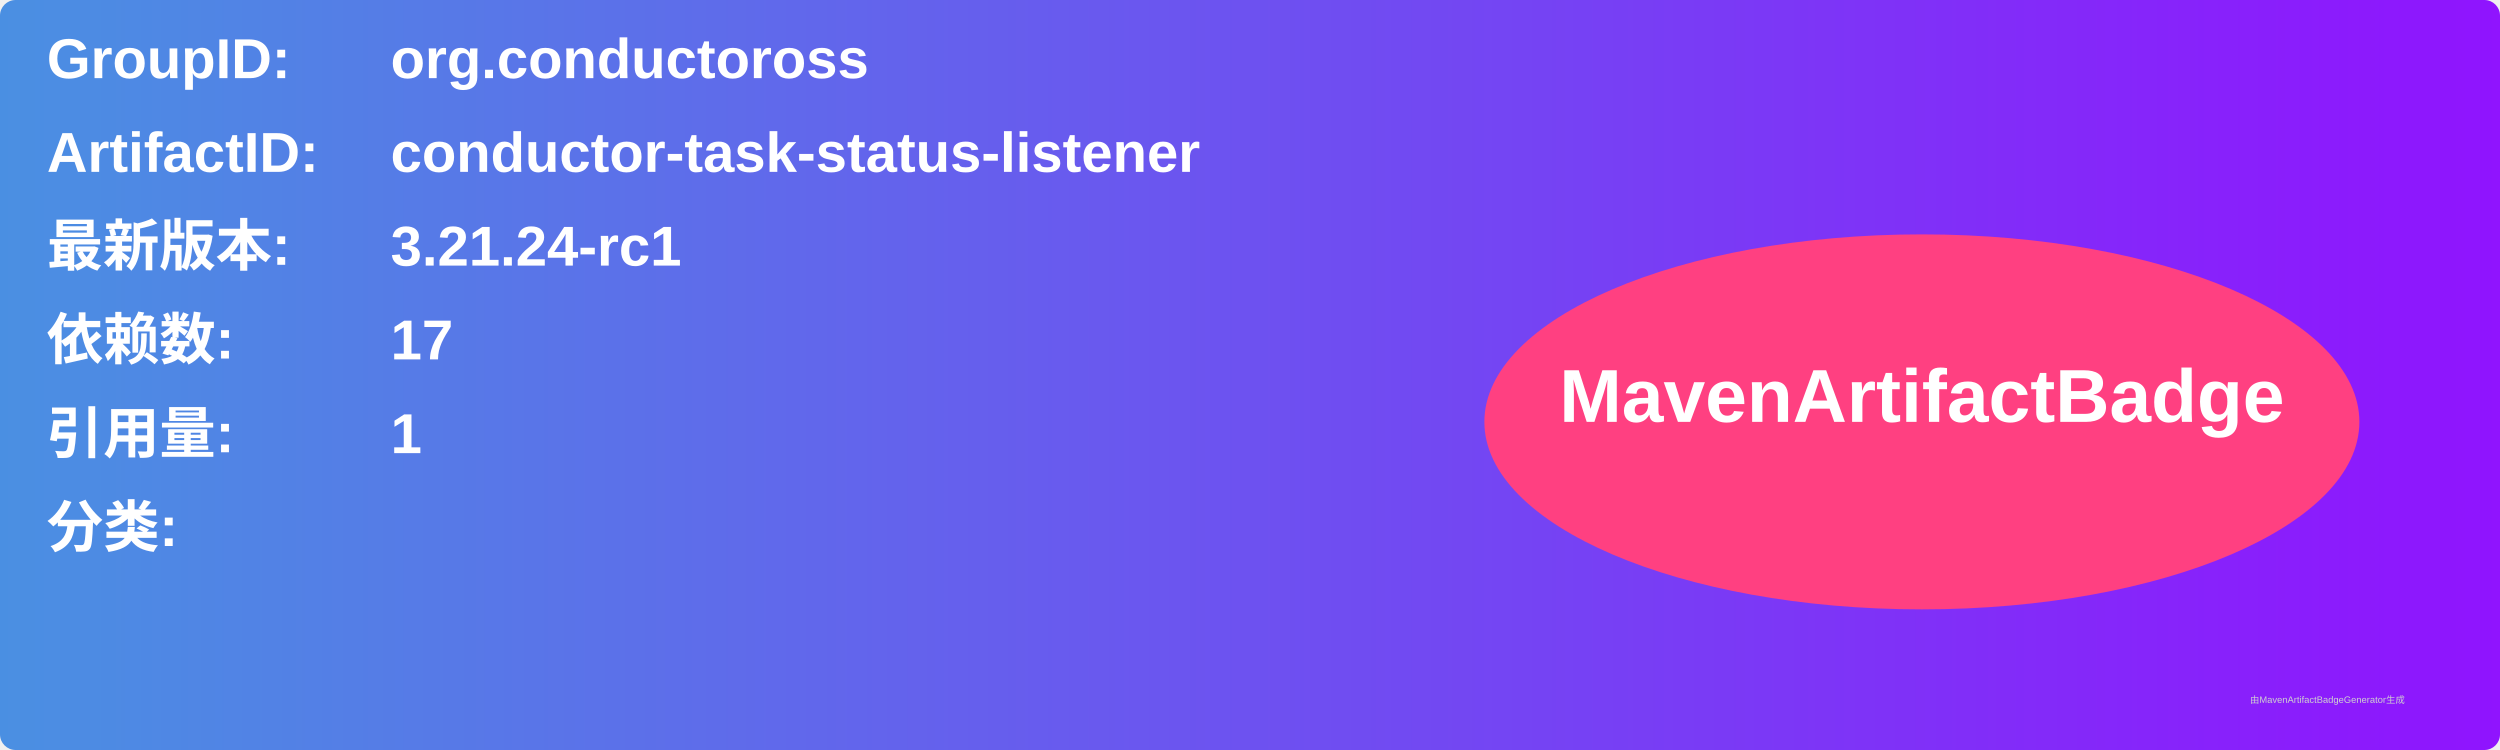
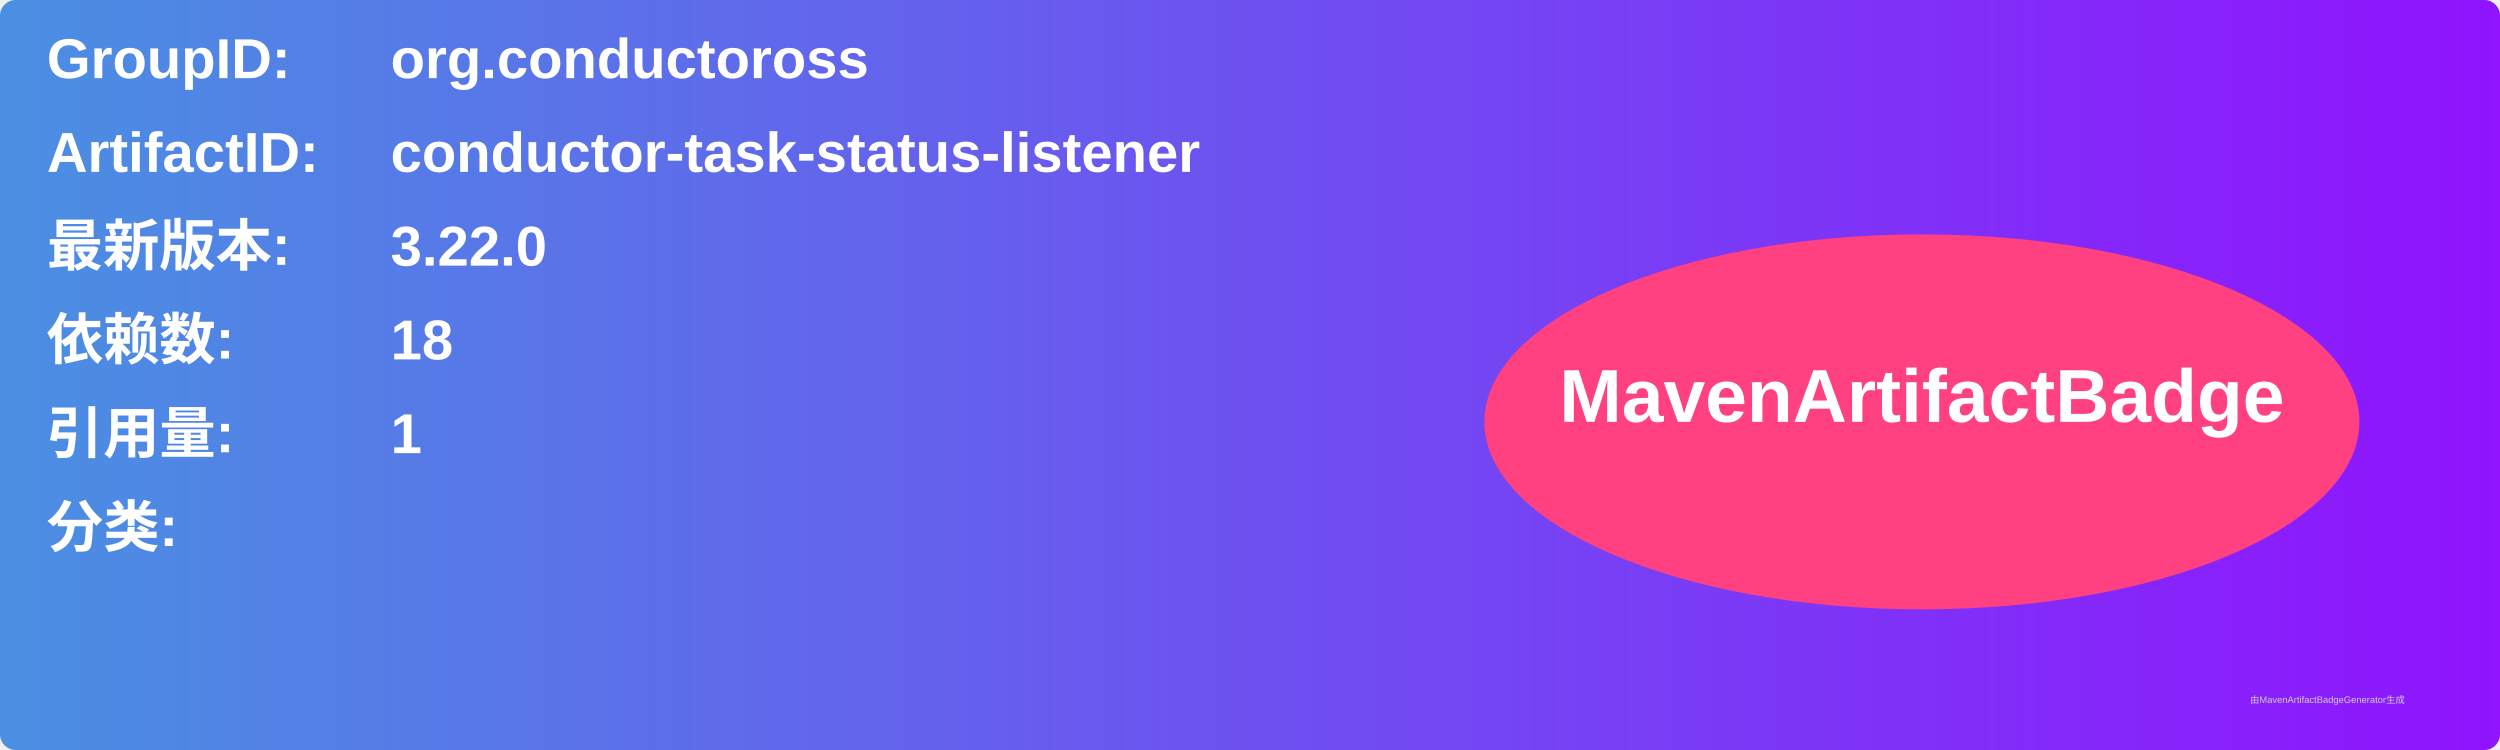
<svg xmlns="http://www.w3.org/2000/svg" width="800" height="240" viewBox="0 0 800 240">
  <linearGradient id="grad" x1="0%" y1="0%" x2="100%" y2="0%">
    <stop offset="0%" stop-color="#4a90e2" />
    <stop offset="100%" stop-color="#9013fe" />
  </linearGradient>
  <rect width="100%" height="100%" rx="5" ry="5" fill="url(#grad)" />
  <g transform="translate(15, 15)">
    <text x="0" y="10" font-family="Arial" font-size="18" fill="white" font-weight="bold" width="260">GroupID:</text>
    <text x="110" y="10" font-family="Arial" font-size="18" fill="white" font-weight="bold" width="460">org.conductoross</text>
    <text x="0" y="40" font-family="Arial" font-size="18" fill="white" font-weight="bold" width="260">ArtifactID:</text>
    <text x="110" y="40" font-family="Arial" font-size="18" fill="white" font-weight="bold" width="460">conductor-task-status-listener</text>
    <text x="0" y="70" font-family="Arial" font-size="18" fill="white" font-weight="bold">最新版本:</text>
    <text x="110" y="70" font-family="Arial" font-size="18" fill="white" font-weight="bold">
-       <tspan font-weight="bold">3.21.24-rc1</tspan>
+       <tspan font-weight="bold">3.22.0</tspan>
    </text>
    <text x="0" y="100" font-family="Arial" font-size="18" fill="white" font-weight="bold">依赖数: </text>
    <text x="110" y="100" font-family="Arial" font-size="18" fill="white">
-       <tspan font-weight="bold">17</tspan>
+       <tspan font-weight="bold">18</tspan>
    </text>
    <text x="0" y="130" font-family="Arial" font-size="18" fill="white" font-weight="bold">引用量: </text>
    <text x="110" y="130" font-family="Arial" font-size="18" fill="white">
      <tspan font-weight="bold">1</tspan>
    </text>
    <text x="0" y="160" font-family="Arial" font-size="18" fill="white" font-weight="bold">分类:</text>
    <text x="10" y="190" font-family="Arial" font-size="10" fill="white">
      <tspan font-weight="bold" />
    </text>
    <ellipse cx="600" cy="120" rx="140" ry="60" fill="#ff4081" />
    <text x="600" y="120" text-anchor="middle" font-family="Arial" font-size="24" fill="white" font-weight="bold">MavenArtifactBadge</text>
  </g>
  <text x="720" y="225" font-family="Arial" font-size="3" fill="#d0d0d0">由MavenArtifactBadgeGenerator生成</text>
</svg>
